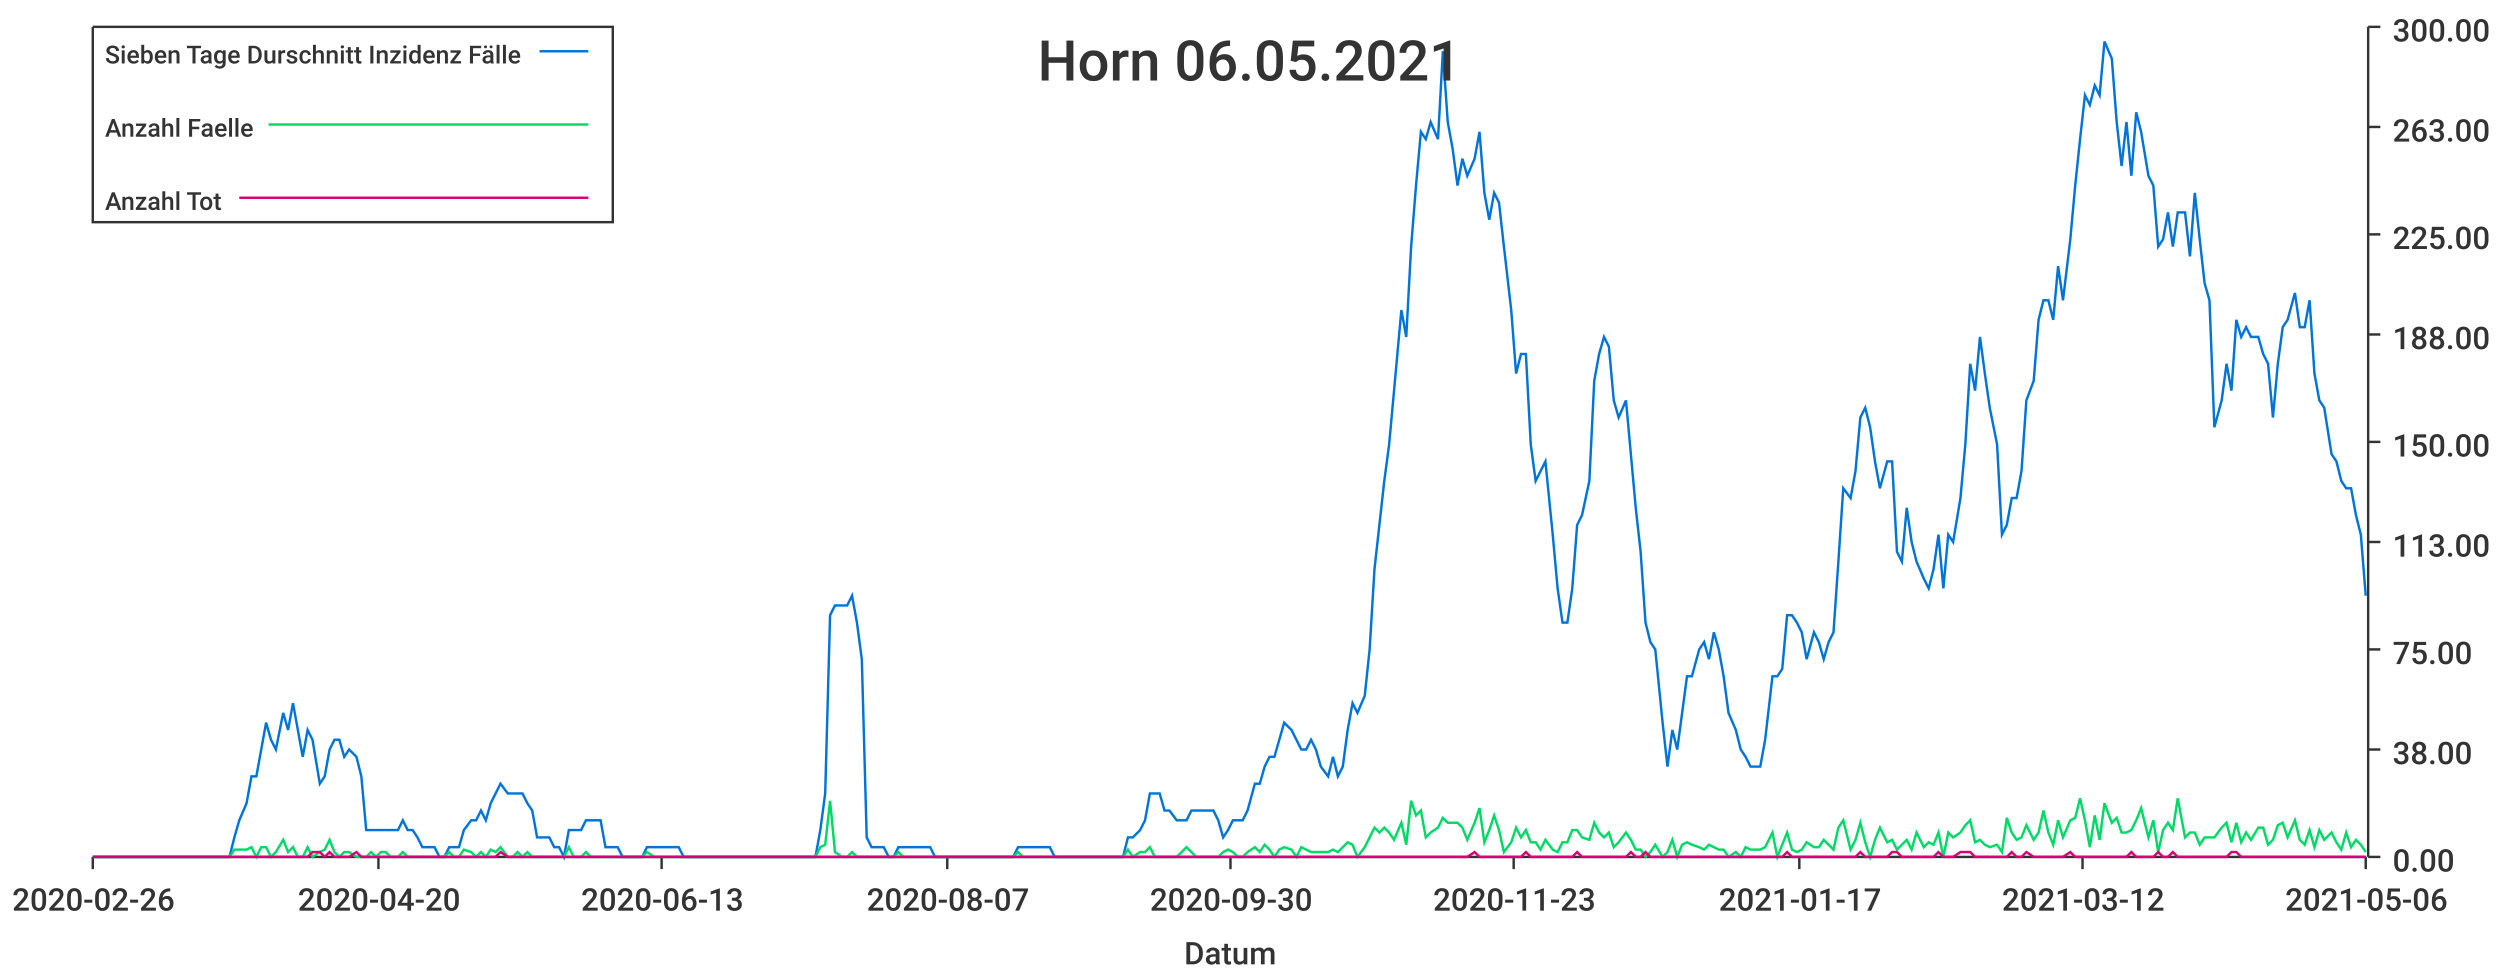
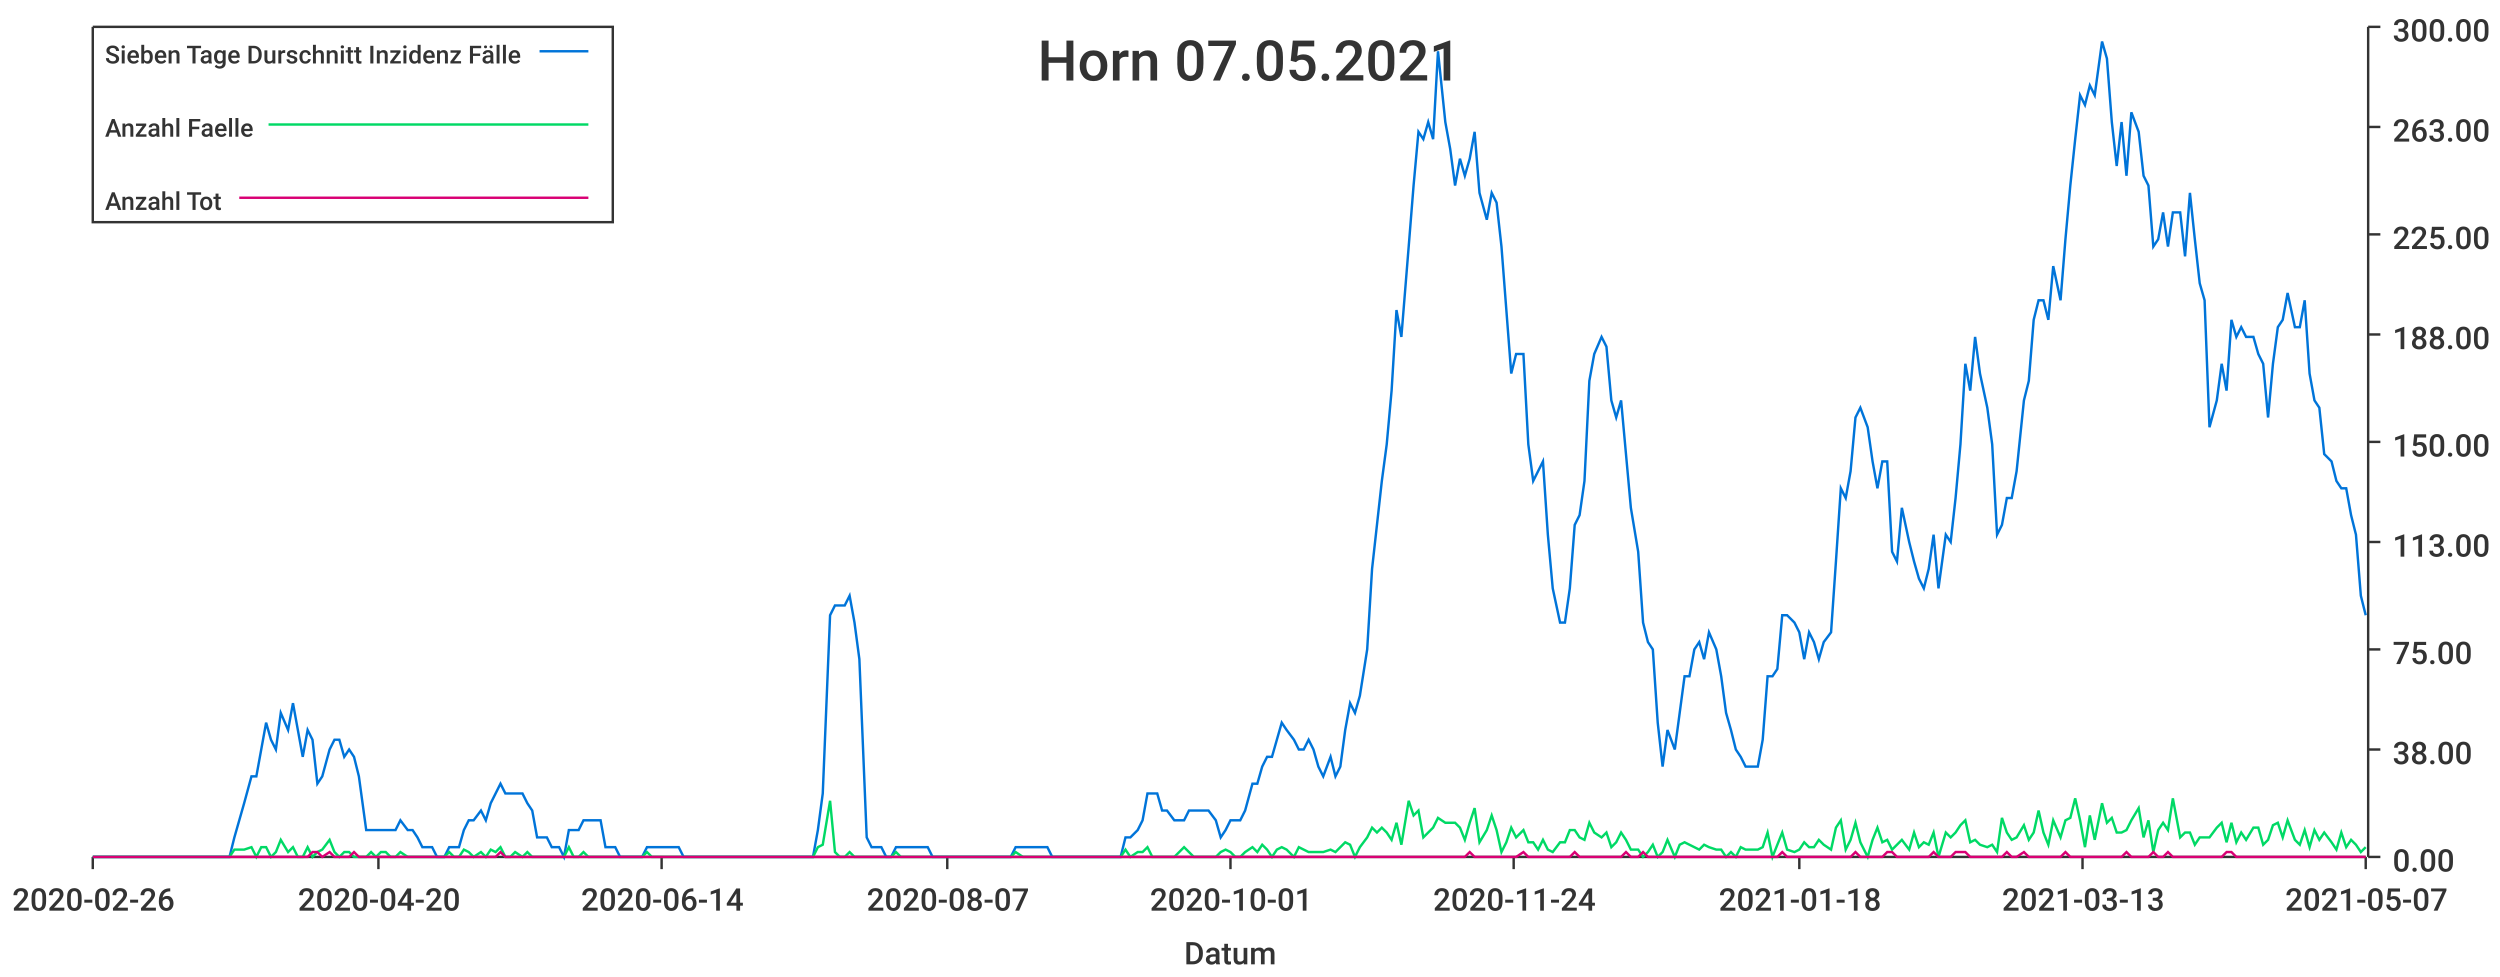
<svg xmlns="http://www.w3.org/2000/svg" width="1024" height="400">\n<path d="M 0 0 L 1024 0 L 1024 400 L 0 400 L 0 0" style="stroke-width:0;stroke:rgba(255,255,255,1.0);fill:rgba(255,255,255,1.0)" />
  <path d="M 38 11 L 969 11 L 969 351 L 38 351 L 38 11" style="stroke-width:0;stroke:rgba(255,255,255,1.0);fill:rgba(255,255,255,1.0)" />
  <path d="M 38 351 L 969 351" style="stroke-width:1;stroke:rgba(51,51,51,1.0);fill:none" />
  <path d="M 38 351 L 38 356" style="stroke-width:1;stroke:rgba(51,51,51,1.0);fill:none" />
  <text x="5" y="373" style="stroke-width:0;stroke:none;fill:rgba(51,51,51,1.0);font-size:12.8px;font-family:'Roboto Medium',sans-serif">2020-02-26</text>
  <path d="M 155 351 L 155 356" style="stroke-width:1;stroke:rgba(51,51,51,1.0);fill:none" />
  <text x="122" y="373" style="stroke-width:0;stroke:none;fill:rgba(51,51,51,1.0);font-size:12.8px;font-family:'Roboto Medium',sans-serif">2020-04-20</text>
  <path d="M 271 351 L 271 356" style="stroke-width:1;stroke:rgba(51,51,51,1.0);fill:none" />
-   <text x="238" y="373" style="stroke-width:0;stroke:none;fill:rgba(51,51,51,1.0);font-size:12.8px;font-family:'Roboto Medium',sans-serif">2020-06-13</text>
+   <text x="238" y="373" style="stroke-width:0;stroke:none;fill:rgba(51,51,51,1.0);font-size:12.8px;font-family:'Roboto Medium',sans-serif">2020-06-14</text>
  <path d="M 388 351 L 388 356" style="stroke-width:1;stroke:rgba(51,51,51,1.0);fill:none" />
  <text x="355" y="373" style="stroke-width:0;stroke:none;fill:rgba(51,51,51,1.0);font-size:12.8px;font-family:'Roboto Medium',sans-serif">2020-08-07</text>
  <path d="M 504 351 L 504 356" style="stroke-width:1;stroke:rgba(51,51,51,1.0);fill:none" />
-   <text x="471" y="373" style="stroke-width:0;stroke:none;fill:rgba(51,51,51,1.0);font-size:12.8px;font-family:'Roboto Medium',sans-serif">2020-09-30</text>
+   <text x="471" y="373" style="stroke-width:0;stroke:none;fill:rgba(51,51,51,1.0);font-size:12.8px;font-family:'Roboto Medium',sans-serif">2020-10-01</text>
  <path d="M 620 351 L 620 356" style="stroke-width:1;stroke:rgba(51,51,51,1.0);fill:none" />
-   <text x="587" y="373" style="stroke-width:0;stroke:none;fill:rgba(51,51,51,1.0);font-size:12.8px;font-family:'Roboto Medium',sans-serif">2020-11-23</text>
+   <text x="587" y="373" style="stroke-width:0;stroke:none;fill:rgba(51,51,51,1.0);font-size:12.8px;font-family:'Roboto Medium',sans-serif">2020-11-24</text>
  <path d="M 737 351 L 737 356" style="stroke-width:1;stroke:rgba(51,51,51,1.0);fill:none" />
-   <text x="704" y="373" style="stroke-width:0;stroke:none;fill:rgba(51,51,51,1.0);font-size:12.8px;font-family:'Roboto Medium',sans-serif">2021-01-17</text>
+   <text x="704" y="373" style="stroke-width:0;stroke:none;fill:rgba(51,51,51,1.0);font-size:12.8px;font-family:'Roboto Medium',sans-serif">2021-01-18</text>
  <path d="M 853 351 L 853 356" style="stroke-width:1;stroke:rgba(51,51,51,1.0);fill:none" />
-   <text x="820" y="373" style="stroke-width:0;stroke:none;fill:rgba(51,51,51,1.0);font-size:12.8px;font-family:'Roboto Medium',sans-serif">2021-03-12</text>
+   <text x="820" y="373" style="stroke-width:0;stroke:none;fill:rgba(51,51,51,1.0);font-size:12.8px;font-family:'Roboto Medium',sans-serif">2021-03-13</text>
  <path d="M 969 351 L 969 356" style="stroke-width:1;stroke:rgba(51,51,51,1.0);fill:none" />
-   <text x="936" y="373" style="stroke-width:0;stroke:none;fill:rgba(51,51,51,1.0);font-size:12.8px;font-family:'Roboto Medium',sans-serif">2021-05-06</text>
+   <text x="936" y="373" style="stroke-width:0;stroke:none;fill:rgba(51,51,51,1.0);font-size:12.8px;font-family:'Roboto Medium',sans-serif">2021-05-07</text>
  <text x="485" y="395" style="stroke-width:0;stroke:none;fill:rgba(51,51,51,1.0);font-size:12.8px;font-family:'Roboto Medium',sans-serif">Datum</text>
  <path d="M 970 351 L 970 11" style="stroke-width:1;stroke:rgba(51,51,51,1.0);fill:none" />
  <path d="M 970 351 L 975 351" style="stroke-width:1;stroke:rgba(51,51,51,1.0);fill:none" />
  <text x="980" y="357" style="stroke-width:0;stroke:none;fill:rgba(51,51,51,1.0);font-size:12.8px;font-family:'Roboto Medium',sans-serif">0.00</text>
  <path d="M 970 307 L 975 307" style="stroke-width:1;stroke:rgba(51,51,51,1.0);fill:none" />
  <text x="980" y="313" style="stroke-width:0;stroke:none;fill:rgba(51,51,51,1.0);font-size:12.8px;font-family:'Roboto Medium',sans-serif">38.00</text>
  <path d="M 970 266 L 975 266" style="stroke-width:1;stroke:rgba(51,51,51,1.0);fill:none" />
  <text x="980" y="272" style="stroke-width:0;stroke:none;fill:rgba(51,51,51,1.0);font-size:12.8px;font-family:'Roboto Medium',sans-serif">75.00</text>
  <path d="M 970 222 L 975 222" style="stroke-width:1;stroke:rgba(51,51,51,1.0);fill:none" />
  <text x="980" y="228" style="stroke-width:0;stroke:none;fill:rgba(51,51,51,1.0);font-size:12.8px;font-family:'Roboto Medium',sans-serif">113.00</text>
  <path d="M 970 181 L 975 181" style="stroke-width:1;stroke:rgba(51,51,51,1.0);fill:none" />
  <text x="980" y="187" style="stroke-width:0;stroke:none;fill:rgba(51,51,51,1.0);font-size:12.8px;font-family:'Roboto Medium',sans-serif">150.00</text>
  <path d="M 970 137 L 975 137" style="stroke-width:1;stroke:rgba(51,51,51,1.0);fill:none" />
  <text x="980" y="143" style="stroke-width:0;stroke:none;fill:rgba(51,51,51,1.0);font-size:12.8px;font-family:'Roboto Medium',sans-serif">188.00</text>
  <path d="M 970 96 L 975 96" style="stroke-width:1;stroke:rgba(51,51,51,1.0);fill:none" />
  <text x="980" y="102" style="stroke-width:0;stroke:none;fill:rgba(51,51,51,1.0);font-size:12.8px;font-family:'Roboto Medium',sans-serif">225.00</text>
  <path d="M 970 52 L 975 52" style="stroke-width:1;stroke:rgba(51,51,51,1.0);fill:none" />
  <text x="980" y="58" style="stroke-width:0;stroke:none;fill:rgba(51,51,51,1.0);font-size:12.8px;font-family:'Roboto Medium',sans-serif">263.00</text>
  <path d="M 970 11 L 975 11" style="stroke-width:1;stroke:rgba(51,51,51,1.0);fill:none" />
  <text x="980" y="17" style="stroke-width:0;stroke:none;fill:rgba(51,51,51,1.0);font-size:12.8px;font-family:'Roboto Medium',sans-serif">300.00</text>
-   <path d="M 38 351 L 41 351 L 43 351 L 45 351 L 47 351 L 49 351 L 51 351 L 53 351 L 56 351 L 58 351 L 60 351 L 62 351 L 64 351 L 66 351 L 68 351 L 71 351 L 73 351 L 75 351 L 77 351 L 79 351 L 81 351 L 83 351 L 86 351 L 88 351 L 90 351 L 92 351 L 94 351 L 96 343 L 98 336 L 101 329 L 103 318 L 105 318 L 107 307 L 109 296 L 111 303 L 113 307 L 116 292 L 118 299 L 120 288 L 122 299 L 124 310 L 126 299 L 128 303 L 131 321 L 133 318 L 135 307 L 137 303 L 139 303 L 141 310 L 143 307 L 146 310 L 148 318 L 150 340 L 152 340 L 154 340 L 156 340 L 158 340 L 160 340 L 163 340 L 165 336 L 167 340 L 169 340 L 171 343 L 173 347 L 175 347 L 178 347 L 180 351 L 182 351 L 184 347 L 186 347 L 188 347 L 190 340 L 193 336 L 195 336 L 197 332 L 199 336 L 201 329 L 203 325 L 205 321 L 208 325 L 210 325 L 212 325 L 214 325 L 216 329 L 218 332 L 220 343 L 223 343 L 225 343 L 227 347 L 229 347 L 231 351 L 233 340 L 235 340 L 238 340 L 240 336 L 242 336 L 244 336 L 246 336 L 248 347 L 250 347 L 253 347 L 255 351 L 257 351 L 259 351 L 261 351 L 263 351 L 265 347 L 268 347 L 270 347 L 272 347 L 274 347 L 276 347 L 278 347 L 280 351 L 282 351 L 285 351 L 287 351 L 289 351 L 291 351 L 293 351 L 295 351 L 297 351 L 300 351 L 302 351 L 304 351 L 306 351 L 308 351 L 310 351 L 312 351 L 315 351 L 317 351 L 319 351 L 321 351 L 323 351 L 325 351 L 327 351 L 330 351 L 332 351 L 334 351 L 336 340 L 338 325 L 340 252 L 342 248 L 345 248 L 347 248 L 349 244 L 351 255 L 353 270 L 355 343 L 357 347 L 360 347 L 362 347 L 364 351 L 366 351 L 368 347 L 370 347 L 372 347 L 375 347 L 377 347 L 379 347 L 381 347 L 383 351 L 385 351 L 387 351 L 389 351 L 392 351 L 394 351 L 396 351 L 398 351 L 400 351 L 402 351 L 404 351 L 407 351 L 409 351 L 411 351 L 413 351 L 415 351 L 417 347 L 419 347 L 422 347 L 424 347 L 426 347 L 428 347 L 430 347 L 432 351 L 434 351 L 437 351 L 439 351 L 441 351 L 443 351 L 445 351 L 447 351 L 449 351 L 452 351 L 454 351 L 456 351 L 458 351 L 460 351 L 462 343 L 464 343 L 467 340 L 469 336 L 471 325 L 473 325 L 475 325 L 477 332 L 479 332 L 482 336 L 484 336 L 486 336 L 488 332 L 490 332 L 492 332 L 494 332 L 497 332 L 499 336 L 501 343 L 503 340 L 505 336 L 507 336 L 509 336 L 511 332 L 514 321 L 516 321 L 518 314 L 520 310 L 522 310 L 524 303 L 526 296 L 529 299 L 531 303 L 533 307 L 535 307 L 537 303 L 539 307 L 541 314 L 544 318 L 546 310 L 548 318 L 550 314 L 552 299 L 554 288 L 556 292 L 559 285 L 561 266 L 563 233 L 565 215 L 567 197 L 569 182 L 571 160 L 574 127 L 576 138 L 578 101 L 580 76 L 582 54 L 584 57 L 586 50 L 589 57 L 591 21 L 593 50 L 595 61 L 597 76 L 599 65 L 601 72 L 604 65 L 606 54 L 608 79 L 610 90 L 612 79 L 614 83 L 616 101 L 619 127 L 621 153 L 623 145 L 625 145 L 627 182 L 629 197 L 631 193 L 633 189 L 636 219 L 638 241 L 640 255 L 642 255 L 644 241 L 646 215 L 648 211 L 651 197 L 653 156 L 655 145 L 657 138 L 659 142 L 661 164 L 663 171 L 666 164 L 668 186 L 670 208 L 672 226 L 674 255 L 676 263 L 678 266 L 681 296 L 683 314 L 685 299 L 687 307 L 689 292 L 691 277 L 693 277 L 696 266 L 698 263 L 700 270 L 702 259 L 704 266 L 706 277 L 708 292 L 711 299 L 713 307 L 715 310 L 717 314 L 719 314 L 721 314 L 723 303 L 726 277 L 728 277 L 730 274 L 732 252 L 734 252 L 736 255 L 738 259 L 740 270 L 743 259 L 745 263 L 747 270 L 749 263 L 751 259 L 753 230 L 755 200 L 758 204 L 760 193 L 762 171 L 764 167 L 766 175 L 768 189 L 770 200 L 773 189 L 775 189 L 777 226 L 779 230 L 781 208 L 783 222 L 785 230 L 788 237 L 790 241 L 792 233 L 794 219 L 796 241 L 798 219 L 800 222 L 803 204 L 805 182 L 807 149 L 809 160 L 811 138 L 813 153 L 815 167 L 818 182 L 820 219 L 822 215 L 824 204 L 826 204 L 828 193 L 830 164 L 833 156 L 835 131 L 837 123 L 839 123 L 841 131 L 843 109 L 845 123 L 848 98 L 850 76 L 852 57 L 854 39 L 856 43 L 858 35 L 860 39 L 862 17 L 865 24 L 867 50 L 869 68 L 871 50 L 873 72 L 875 46 L 877 54 L 880 72 L 882 76 L 884 101 L 886 98 L 888 87 L 890 101 L 892 87 L 895 87 L 897 105 L 899 79 L 901 98 L 903 116 L 905 123 L 907 175 L 910 164 L 912 149 L 914 160 L 916 131 L 918 138 L 920 134 L 922 138 L 925 138 L 927 145 L 929 149 L 931 171 L 933 149 L 935 134 L 937 131 L 940 120 L 942 134 L 944 134 L 946 123 L 948 153 L 950 164 L 952 167 L 955 186 L 957 189 L 959 197 L 961 200 L 963 200 L 965 211 L 967 219 L 969 244" style="stroke-width:1;stroke:rgba(0,116,217,1.0);fill:none" />
-   <path d="M 38 351 L 41 351 L 43 351 L 45 351 L 47 351 L 49 351 L 51 351 L 53 351 L 56 351 L 58 351 L 60 351 L 62 351 L 64 351 L 66 351 L 68 351 L 71 351 L 73 351 L 75 351 L 77 351 L 79 351 L 81 351 L 83 351 L 86 351 L 88 351 L 90 351 L 92 351 L 94 351 L 96 348 L 98 348 L 101 348 L 103 347 L 105 351 L 107 347 L 109 347 L 111 351 L 113 349 L 116 344 L 118 349 L 120 347 L 122 351 L 124 351 L 126 347 L 128 351 L 131 349 L 133 348 L 135 344 L 137 349 L 139 351 L 141 349 L 143 349 L 146 351 L 148 351 L 150 351 L 152 349 L 154 351 L 156 349 L 158 349 L 160 351 L 163 351 L 165 349 L 167 351 L 169 351 L 171 351 L 173 351 L 175 351 L 178 351 L 180 351 L 182 351 L 184 349 L 186 351 L 188 351 L 190 348 L 193 349 L 195 351 L 197 349 L 199 351 L 201 348 L 203 349 L 205 347 L 208 351 L 210 351 L 212 349 L 214 351 L 216 349 L 218 351 L 220 351 L 223 351 L 225 351 L 227 351 L 229 351 L 231 351 L 233 347 L 235 351 L 238 351 L 240 349 L 242 351 L 244 351 L 246 351 L 248 351 L 250 351 L 253 351 L 255 351 L 257 351 L 259 351 L 261 351 L 263 351 L 265 349 L 268 351 L 270 351 L 272 351 L 274 351 L 276 351 L 278 351 L 280 351 L 282 351 L 285 351 L 287 351 L 289 351 L 291 351 L 293 351 L 295 351 L 297 351 L 300 351 L 302 351 L 304 351 L 306 351 L 308 351 L 310 351 L 312 351 L 315 351 L 317 351 L 319 351 L 321 351 L 323 351 L 325 351 L 327 351 L 330 351 L 332 351 L 334 351 L 336 347 L 338 346 L 340 328 L 342 349 L 345 351 L 347 351 L 349 349 L 351 351 L 353 351 L 355 351 L 357 351 L 360 351 L 362 351 L 364 351 L 366 351 L 368 349 L 370 351 L 372 351 L 375 351 L 377 351 L 379 351 L 381 351 L 383 351 L 385 351 L 387 351 L 389 351 L 392 351 L 394 351 L 396 351 L 398 351 L 400 351 L 402 351 L 404 351 L 407 351 L 409 351 L 411 351 L 413 351 L 415 351 L 417 349 L 419 351 L 422 351 L 424 351 L 426 351 L 428 351 L 430 351 L 432 351 L 434 351 L 437 351 L 439 351 L 441 351 L 443 351 L 445 351 L 447 351 L 449 351 L 452 351 L 454 351 L 456 351 L 458 351 L 460 351 L 462 348 L 464 351 L 467 349 L 469 349 L 471 347 L 473 351 L 475 351 L 477 351 L 479 351 L 482 351 L 484 349 L 486 347 L 488 349 L 490 351 L 492 351 L 494 351 L 497 351 L 499 351 L 501 349 L 503 348 L 505 349 L 507 351 L 509 351 L 511 349 L 514 347 L 516 349 L 518 346 L 520 348 L 522 351 L 524 348 L 526 347 L 529 348 L 531 351 L 533 347 L 535 348 L 537 349 L 539 349 L 541 349 L 544 349 L 546 348 L 548 349 L 550 347 L 552 345 L 554 346 L 556 351 L 559 347 L 561 343 L 563 339 L 565 341 L 567 339 L 569 341 L 571 344 L 574 337 L 576 346 L 578 328 L 580 334 L 582 332 L 584 343 L 586 341 L 589 339 L 591 335 L 593 337 L 595 337 L 597 337 L 599 339 L 601 344 L 604 337 L 606 331 L 608 345 L 610 340 L 612 334 L 614 340 L 616 349 L 619 345 L 621 339 L 623 343 L 625 340 L 627 345 L 629 345 L 631 348 L 633 344 L 636 348 L 638 349 L 640 345 L 642 345 L 644 340 L 646 340 L 648 343 L 651 344 L 653 337 L 655 341 L 657 343 L 659 341 L 661 347 L 663 345 L 666 341 L 668 344 L 670 348 L 672 348 L 674 351 L 676 349 L 678 346 L 681 351 L 683 349 L 685 344 L 687 351 L 689 346 L 691 345 L 693 346 L 696 347 L 698 348 L 700 346 L 702 347 L 704 348 L 706 348 L 708 351 L 711 349 L 713 351 L 715 347 L 717 348 L 719 348 L 721 348 L 723 347 L 726 341 L 728 351 L 730 346 L 732 341 L 734 348 L 736 349 L 738 348 L 740 345 L 743 347 L 745 347 L 747 344 L 749 346 L 751 348 L 753 339 L 755 336 L 758 348 L 760 344 L 762 337 L 764 345 L 766 351 L 768 344 L 770 339 L 773 345 L 775 344 L 777 348 L 779 346 L 781 344 L 783 348 L 785 341 L 788 347 L 790 345 L 792 346 L 794 341 L 796 351 L 798 341 L 800 343 L 803 341 L 805 338 L 807 336 L 809 345 L 811 344 L 813 346 L 815 347 L 818 346 L 820 349 L 822 335 L 824 341 L 826 344 L 828 343 L 830 338 L 833 344 L 835 341 L 837 332 L 839 341 L 841 346 L 843 336 L 845 343 L 848 336 L 850 335 L 852 327 L 854 336 L 856 347 L 858 334 L 860 344 L 862 329 L 865 337 L 867 335 L 869 341 L 871 341 L 873 340 L 875 336 L 877 331 L 880 343 L 882 336 L 884 349 L 886 340 L 888 337 L 890 340 L 892 327 L 895 343 L 897 341 L 899 341 L 901 346 L 903 343 L 905 343 L 907 343 L 910 339 L 912 337 L 914 345 L 916 337 L 918 345 L 920 341 L 922 344 L 925 339 L 927 339 L 929 346 L 931 344 L 933 338 L 935 337 L 937 343 L 940 336 L 942 344 L 944 346 L 946 340 L 948 347 L 950 340 L 952 344 L 955 341 L 957 345 L 959 348 L 961 341 L 963 347 L 965 344 L 967 346 L 969 349" style="stroke-width:1;stroke:rgba(0,217,101,1.0);fill:none" />
-   <path d="M 38 351 L 41 351 L 43 351 L 45 351 L 47 351 L 49 351 L 51 351 L 53 351 L 56 351 L 58 351 L 60 351 L 62 351 L 64 351 L 66 351 L 68 351 L 71 351 L 73 351 L 75 351 L 77 351 L 79 351 L 81 351 L 83 351 L 86 351 L 88 351 L 90 351 L 92 351 L 94 351 L 96 351 L 98 351 L 101 351 L 103 351 L 105 351 L 107 351 L 109 351 L 111 351 L 113 351 L 116 351 L 118 351 L 120 351 L 122 351 L 124 351 L 126 351 L 128 349 L 131 349 L 133 351 L 135 349 L 137 351 L 139 351 L 141 351 L 143 351 L 146 349 L 148 351 L 150 351 L 152 351 L 154 351 L 156 351 L 158 351 L 160 351 L 163 351 L 165 351 L 167 351 L 169 351 L 171 351 L 173 351 L 175 351 L 178 351 L 180 351 L 182 351 L 184 351 L 186 351 L 188 351 L 190 351 L 193 351 L 195 351 L 197 351 L 199 351 L 201 351 L 203 351 L 205 349 L 208 351 L 210 351 L 212 351 L 214 351 L 216 351 L 218 351 L 220 351 L 223 351 L 225 351 L 227 351 L 229 351 L 231 351 L 233 351 L 235 351 L 238 351 L 240 351 L 242 351 L 244 351 L 246 351 L 248 351 L 250 351 L 253 351 L 255 351 L 257 351 L 259 351 L 261 351 L 263 351 L 265 351 L 268 351 L 270 351 L 272 351 L 274 351 L 276 351 L 278 351 L 280 351 L 282 351 L 285 351 L 287 351 L 289 351 L 291 351 L 293 351 L 295 351 L 297 351 L 300 351 L 302 351 L 304 351 L 306 351 L 308 351 L 310 351 L 312 351 L 315 351 L 317 351 L 319 351 L 321 351 L 323 351 L 325 351 L 327 351 L 330 351 L 332 351 L 334 351 L 336 351 L 338 351 L 340 351 L 342 351 L 345 351 L 347 351 L 349 351 L 351 351 L 353 351 L 355 351 L 357 351 L 360 351 L 362 351 L 364 351 L 366 351 L 368 351 L 370 351 L 372 351 L 375 351 L 377 351 L 379 351 L 381 351 L 383 351 L 385 351 L 387 351 L 389 351 L 392 351 L 394 351 L 396 351 L 398 351 L 400 351 L 402 351 L 404 351 L 407 351 L 409 351 L 411 351 L 413 351 L 415 351 L 417 351 L 419 351 L 422 351 L 424 351 L 426 351 L 428 351 L 430 351 L 432 351 L 434 351 L 437 351 L 439 351 L 441 351 L 443 351 L 445 351 L 447 351 L 449 351 L 452 351 L 454 351 L 456 351 L 458 351 L 460 351 L 462 351 L 464 351 L 467 351 L 469 351 L 471 351 L 473 351 L 475 351 L 477 351 L 479 351 L 482 351 L 484 351 L 486 351 L 488 351 L 490 351 L 492 351 L 494 351 L 497 351 L 499 351 L 501 351 L 503 351 L 505 351 L 507 351 L 509 351 L 511 351 L 514 351 L 516 351 L 518 351 L 520 351 L 522 351 L 524 351 L 526 351 L 529 351 L 531 351 L 533 351 L 535 351 L 537 351 L 539 351 L 541 351 L 544 351 L 546 351 L 548 351 L 550 351 L 552 351 L 554 351 L 556 351 L 559 351 L 561 351 L 563 351 L 565 351 L 567 351 L 569 351 L 571 351 L 574 351 L 576 351 L 578 351 L 580 351 L 582 351 L 584 351 L 586 351 L 589 351 L 591 351 L 593 351 L 595 351 L 597 351 L 599 351 L 601 351 L 604 349 L 606 351 L 608 351 L 610 351 L 612 351 L 614 351 L 616 351 L 619 351 L 621 351 L 623 351 L 625 349 L 627 351 L 629 351 L 631 351 L 633 351 L 636 351 L 638 351 L 640 351 L 642 351 L 644 351 L 646 349 L 648 351 L 651 351 L 653 351 L 655 351 L 657 351 L 659 351 L 661 351 L 663 351 L 666 351 L 668 349 L 670 351 L 672 351 L 674 349 L 676 351 L 678 351 L 681 351 L 683 351 L 685 351 L 687 351 L 689 351 L 691 351 L 693 351 L 696 351 L 698 351 L 700 351 L 702 351 L 704 351 L 706 351 L 708 351 L 711 351 L 713 351 L 715 351 L 717 351 L 719 351 L 721 351 L 723 351 L 726 351 L 728 351 L 730 351 L 732 349 L 734 351 L 736 351 L 738 351 L 740 351 L 743 351 L 745 351 L 747 351 L 749 351 L 751 351 L 753 351 L 755 351 L 758 351 L 760 351 L 762 349 L 764 351 L 766 351 L 768 351 L 770 351 L 773 351 L 775 349 L 777 349 L 779 351 L 781 351 L 783 351 L 785 351 L 788 351 L 790 351 L 792 351 L 794 349 L 796 351 L 798 351 L 800 351 L 803 349 L 805 349 L 807 349 L 809 351 L 811 351 L 813 351 L 815 351 L 818 351 L 820 351 L 822 351 L 824 349 L 826 351 L 828 351 L 830 349 L 833 351 L 835 351 L 837 351 L 839 351 L 841 351 L 843 351 L 845 351 L 848 349 L 850 351 L 852 351 L 854 351 L 856 351 L 858 351 L 860 351 L 862 351 L 865 351 L 867 351 L 869 351 L 871 351 L 873 349 L 875 351 L 877 351 L 880 351 L 882 351 L 884 349 L 886 351 L 888 351 L 890 349 L 892 351 L 895 351 L 897 351 L 899 351 L 901 351 L 903 351 L 905 351 L 907 351 L 910 351 L 912 351 L 914 349 L 916 349 L 918 351 L 920 351 L 922 351 L 925 351 L 927 351 L 929 351 L 931 351 L 933 351 L 935 351 L 937 351 L 940 351 L 942 351 L 944 351 L 946 351 L 948 351 L 950 351 L 952 351 L 955 351 L 957 351 L 959 351 L 961 351 L 963 351 L 965 351 L 967 351 L 969 351" style="stroke-width:1;stroke:rgba(217,0,116,1.0);fill:none" />
-   <text x="425" y="33" style="stroke-width:0;stroke:none;fill:rgba(51,51,51,1.0);font-size:23.0px;font-family:'Roboto Medium',sans-serif">Horn 06.05.2021</text>
+   <path d="M 38 351 L 41 351 L 43 351 L 45 351 L 47 351 L 49 351 L 51 351 L 53 351 L 56 351 L 58 351 L 60 351 L 62 351 L 64 351 L 66 351 L 68 351 L 71 351 L 73 351 L 75 351 L 77 351 L 79 351 L 81 351 L 83 351 L 85 351 L 88 351 L 90 351 L 92 351 L 94 351 L 96 343 L 98 336 L 100 329 L 103 318 L 105 318 L 107 307 L 109 296 L 111 303 L 113 307 L 115 292 L 118 299 L 120 288 L 122 299 L 124 310 L 126 299 L 128 303 L 130 321 L 132 318 L 135 307 L 137 303 L 139 303 L 141 310 L 143 307 L 145 310 L 147 318 L 150 340 L 152 340 L 154 340 L 156 340 L 158 340 L 160 340 L 162 340 L 164 336 L 167 340 L 169 340 L 171 343 L 173 347 L 175 347 L 177 347 L 179 351 L 182 351 L 184 347 L 186 347 L 188 347 L 190 340 L 192 336 L 194 336 L 197 332 L 199 336 L 201 329 L 203 325 L 205 321 L 207 325 L 209 325 L 211 325 L 214 325 L 216 329 L 218 332 L 220 343 L 222 343 L 224 343 L 226 347 L 229 347 L 231 351 L 233 340 L 235 340 L 237 340 L 239 336 L 241 336 L 243 336 L 246 336 L 248 347 L 250 347 L 252 347 L 254 351 L 256 351 L 258 351 L 261 351 L 263 351 L 265 347 L 267 347 L 269 347 L 271 347 L 273 347 L 276 347 L 278 347 L 280 351 L 282 351 L 284 351 L 286 351 L 288 351 L 290 351 L 293 351 L 295 351 L 297 351 L 299 351 L 301 351 L 303 351 L 305 351 L 308 351 L 310 351 L 312 351 L 314 351 L 316 351 L 318 351 L 320 351 L 322 351 L 325 351 L 327 351 L 329 351 L 331 351 L 333 351 L 335 340 L 337 325 L 340 252 L 342 248 L 344 248 L 346 248 L 348 244 L 350 255 L 352 270 L 355 343 L 357 347 L 359 347 L 361 347 L 363 351 L 365 351 L 367 347 L 369 347 L 372 347 L 374 347 L 376 347 L 378 347 L 380 347 L 382 351 L 384 351 L 387 351 L 389 351 L 391 351 L 393 351 L 395 351 L 397 351 L 399 351 L 402 351 L 404 351 L 406 351 L 408 351 L 410 351 L 412 351 L 414 351 L 416 347 L 419 347 L 421 347 L 423 347 L 425 347 L 427 347 L 429 347 L 431 351 L 434 351 L 436 351 L 438 351 L 440 351 L 442 351 L 444 351 L 446 351 L 448 351 L 451 351 L 453 351 L 455 351 L 457 351 L 459 351 L 461 343 L 463 343 L 466 340 L 468 336 L 470 325 L 472 325 L 474 325 L 476 332 L 478 332 L 481 336 L 483 336 L 485 336 L 487 332 L 489 332 L 491 332 L 493 332 L 495 332 L 498 336 L 500 343 L 502 340 L 504 336 L 506 336 L 508 336 L 510 332 L 513 321 L 515 321 L 517 314 L 519 310 L 521 310 L 523 303 L 525 296 L 527 299 L 530 303 L 532 307 L 534 307 L 536 303 L 538 307 L 540 314 L 542 318 L 545 310 L 547 318 L 549 314 L 551 299 L 553 288 L 555 292 L 557 285 L 560 266 L 562 233 L 564 215 L 566 197 L 568 182 L 570 160 L 572 127 L 574 138 L 577 101 L 579 76 L 581 54 L 583 57 L 585 50 L 587 57 L 589 21 L 592 50 L 594 61 L 596 76 L 598 65 L 600 72 L 602 65 L 604 54 L 606 79 L 609 90 L 611 79 L 613 83 L 615 101 L 617 127 L 619 153 L 621 145 L 624 145 L 626 182 L 628 197 L 630 193 L 632 189 L 634 219 L 636 241 L 639 255 L 641 255 L 643 241 L 645 215 L 647 211 L 649 197 L 651 156 L 653 145 L 656 138 L 658 142 L 660 164 L 662 171 L 664 164 L 666 186 L 668 208 L 671 226 L 673 255 L 675 263 L 677 266 L 679 296 L 681 314 L 683 299 L 686 307 L 688 292 L 690 277 L 692 277 L 694 266 L 696 263 L 698 270 L 700 259 L 703 266 L 705 277 L 707 292 L 709 299 L 711 307 L 713 310 L 715 314 L 718 314 L 720 314 L 722 303 L 724 277 L 726 277 L 728 274 L 730 252 L 732 252 L 735 255 L 737 259 L 739 270 L 741 259 L 743 263 L 745 270 L 747 263 L 750 259 L 752 230 L 754 200 L 756 204 L 758 193 L 760 171 L 762 167 L 765 175 L 767 189 L 769 200 L 771 189 L 773 189 L 775 226 L 777 230 L 779 208 L 782 222 L 784 230 L 786 237 L 788 241 L 790 233 L 792 219 L 794 241 L 797 219 L 799 222 L 801 204 L 803 182 L 805 149 L 807 160 L 809 138 L 811 153 L 814 167 L 816 182 L 818 219 L 820 215 L 822 204 L 824 204 L 826 193 L 829 164 L 831 156 L 833 131 L 835 123 L 837 123 L 839 131 L 841 109 L 844 123 L 846 98 L 848 76 L 850 57 L 852 39 L 854 43 L 856 35 L 858 39 L 861 17 L 863 24 L 865 50 L 867 68 L 869 50 L 871 72 L 873 46 L 876 54 L 878 72 L 880 76 L 882 101 L 884 98 L 886 87 L 888 101 L 890 87 L 893 87 L 895 105 L 897 79 L 899 98 L 901 116 L 903 123 L 905 175 L 908 164 L 910 149 L 912 160 L 914 131 L 916 138 L 918 134 L 920 138 L 923 138 L 925 145 L 927 149 L 929 171 L 931 149 L 933 134 L 935 131 L 937 120 L 940 134 L 942 134 L 944 123 L 946 153 L 948 164 L 950 167 L 952 186 L 955 189 L 957 197 L 959 200 L 961 200 L 963 211 L 965 219 L 967 244 L 969 252" style="stroke-width:1;stroke:rgba(0,116,217,1.0);fill:none" />
+   <path d="M 38 351 L 41 351 L 43 351 L 45 351 L 47 351 L 49 351 L 51 351 L 53 351 L 56 351 L 58 351 L 60 351 L 62 351 L 64 351 L 66 351 L 68 351 L 71 351 L 73 351 L 75 351 L 77 351 L 79 351 L 81 351 L 83 351 L 85 351 L 88 351 L 90 351 L 92 351 L 94 351 L 96 348 L 98 348 L 100 348 L 103 347 L 105 351 L 107 347 L 109 347 L 111 351 L 113 349 L 115 344 L 118 349 L 120 347 L 122 351 L 124 351 L 126 347 L 128 351 L 130 349 L 132 348 L 135 344 L 137 349 L 139 351 L 141 349 L 143 349 L 145 351 L 147 351 L 150 351 L 152 349 L 154 351 L 156 349 L 158 349 L 160 351 L 162 351 L 164 349 L 167 351 L 169 351 L 171 351 L 173 351 L 175 351 L 177 351 L 179 351 L 182 351 L 184 349 L 186 351 L 188 351 L 190 348 L 192 349 L 194 351 L 197 349 L 199 351 L 201 348 L 203 349 L 205 347 L 207 351 L 209 351 L 211 349 L 214 351 L 216 349 L 218 351 L 220 351 L 222 351 L 224 351 L 226 351 L 229 351 L 231 351 L 233 347 L 235 351 L 237 351 L 239 349 L 241 351 L 243 351 L 246 351 L 248 351 L 250 351 L 252 351 L 254 351 L 256 351 L 258 351 L 261 351 L 263 351 L 265 349 L 267 351 L 269 351 L 271 351 L 273 351 L 276 351 L 278 351 L 280 351 L 282 351 L 284 351 L 286 351 L 288 351 L 290 351 L 293 351 L 295 351 L 297 351 L 299 351 L 301 351 L 303 351 L 305 351 L 308 351 L 310 351 L 312 351 L 314 351 L 316 351 L 318 351 L 320 351 L 322 351 L 325 351 L 327 351 L 329 351 L 331 351 L 333 351 L 335 347 L 337 346 L 340 328 L 342 349 L 344 351 L 346 351 L 348 349 L 350 351 L 352 351 L 355 351 L 357 351 L 359 351 L 361 351 L 363 351 L 365 351 L 367 349 L 369 351 L 372 351 L 374 351 L 376 351 L 378 351 L 380 351 L 382 351 L 384 351 L 387 351 L 389 351 L 391 351 L 393 351 L 395 351 L 397 351 L 399 351 L 402 351 L 404 351 L 406 351 L 408 351 L 410 351 L 412 351 L 414 351 L 416 349 L 419 351 L 421 351 L 423 351 L 425 351 L 427 351 L 429 351 L 431 351 L 434 351 L 436 351 L 438 351 L 440 351 L 442 351 L 444 351 L 446 351 L 448 351 L 451 351 L 453 351 L 455 351 L 457 351 L 459 351 L 461 348 L 463 351 L 466 349 L 468 349 L 470 347 L 472 351 L 474 351 L 476 351 L 478 351 L 481 351 L 483 349 L 485 347 L 487 349 L 489 351 L 491 351 L 493 351 L 495 351 L 498 351 L 500 349 L 502 348 L 504 349 L 506 351 L 508 351 L 510 349 L 513 347 L 515 349 L 517 346 L 519 348 L 521 351 L 523 348 L 525 347 L 527 348 L 530 351 L 532 347 L 534 348 L 536 349 L 538 349 L 540 349 L 542 349 L 545 348 L 547 349 L 549 347 L 551 345 L 553 346 L 555 351 L 557 347 L 560 343 L 562 339 L 564 341 L 566 339 L 568 341 L 570 344 L 572 337 L 574 346 L 577 328 L 579 334 L 581 332 L 583 343 L 585 341 L 587 339 L 589 335 L 592 337 L 594 337 L 596 337 L 598 339 L 600 344 L 602 337 L 604 331 L 606 345 L 609 340 L 611 334 L 613 340 L 615 349 L 617 345 L 619 339 L 621 343 L 624 340 L 626 345 L 628 345 L 630 348 L 632 344 L 634 348 L 636 349 L 639 345 L 641 345 L 643 340 L 645 340 L 647 343 L 649 344 L 651 337 L 653 341 L 656 343 L 658 341 L 660 347 L 662 345 L 664 341 L 666 344 L 668 348 L 671 348 L 673 351 L 675 349 L 677 346 L 679 351 L 681 349 L 683 344 L 686 351 L 688 346 L 690 345 L 692 346 L 694 347 L 696 348 L 698 346 L 700 347 L 703 348 L 705 348 L 707 351 L 709 349 L 711 351 L 713 347 L 715 348 L 718 348 L 720 348 L 722 347 L 724 341 L 726 351 L 728 346 L 730 341 L 732 348 L 735 349 L 737 348 L 739 345 L 741 347 L 743 347 L 745 344 L 747 346 L 750 348 L 752 339 L 754 336 L 756 348 L 758 344 L 760 337 L 762 345 L 765 351 L 767 344 L 769 339 L 771 345 L 773 344 L 775 348 L 777 346 L 779 344 L 782 348 L 784 341 L 786 347 L 788 345 L 790 346 L 792 341 L 794 351 L 797 341 L 799 343 L 801 341 L 803 338 L 805 336 L 807 345 L 809 344 L 811 346 L 814 347 L 816 346 L 818 349 L 820 335 L 822 341 L 824 344 L 826 343 L 829 338 L 831 344 L 833 341 L 835 332 L 837 341 L 839 346 L 841 336 L 844 343 L 846 336 L 848 335 L 850 327 L 852 336 L 854 347 L 856 334 L 858 344 L 861 329 L 863 337 L 865 335 L 867 341 L 869 341 L 871 340 L 873 336 L 876 331 L 878 343 L 880 336 L 882 349 L 884 340 L 886 337 L 888 340 L 890 327 L 893 343 L 895 341 L 897 341 L 899 346 L 901 343 L 903 343 L 905 343 L 908 339 L 910 337 L 912 345 L 914 337 L 916 345 L 918 341 L 920 344 L 923 339 L 925 339 L 927 346 L 929 344 L 931 338 L 933 337 L 935 343 L 937 336 L 940 344 L 942 346 L 944 340 L 946 347 L 948 340 L 950 344 L 952 341 L 955 345 L 957 348 L 959 341 L 961 347 L 963 344 L 965 346 L 967 349 L 969 347" style="stroke-width:1;stroke:rgba(0,217,101,1.0);fill:none" />
+   <path d="M 38 351 L 41 351 L 43 351 L 45 351 L 47 351 L 49 351 L 51 351 L 53 351 L 56 351 L 58 351 L 60 351 L 62 351 L 64 351 L 66 351 L 68 351 L 71 351 L 73 351 L 75 351 L 77 351 L 79 351 L 81 351 L 83 351 L 85 351 L 88 351 L 90 351 L 92 351 L 94 351 L 96 351 L 98 351 L 100 351 L 103 351 L 105 351 L 107 351 L 109 351 L 111 351 L 113 351 L 115 351 L 118 351 L 120 351 L 122 351 L 124 351 L 126 351 L 128 349 L 130 349 L 132 351 L 135 349 L 137 351 L 139 351 L 141 351 L 143 351 L 145 349 L 147 351 L 150 351 L 152 351 L 154 351 L 156 351 L 158 351 L 160 351 L 162 351 L 164 351 L 167 351 L 169 351 L 171 351 L 173 351 L 175 351 L 177 351 L 179 351 L 182 351 L 184 351 L 186 351 L 188 351 L 190 351 L 192 351 L 194 351 L 197 351 L 199 351 L 201 351 L 203 351 L 205 349 L 207 351 L 209 351 L 211 351 L 214 351 L 216 351 L 218 351 L 220 351 L 222 351 L 224 351 L 226 351 L 229 351 L 231 351 L 233 351 L 235 351 L 237 351 L 239 351 L 241 351 L 243 351 L 246 351 L 248 351 L 250 351 L 252 351 L 254 351 L 256 351 L 258 351 L 261 351 L 263 351 L 265 351 L 267 351 L 269 351 L 271 351 L 273 351 L 276 351 L 278 351 L 280 351 L 282 351 L 284 351 L 286 351 L 288 351 L 290 351 L 293 351 L 295 351 L 297 351 L 299 351 L 301 351 L 303 351 L 305 351 L 308 351 L 310 351 L 312 351 L 314 351 L 316 351 L 318 351 L 320 351 L 322 351 L 325 351 L 327 351 L 329 351 L 331 351 L 333 351 L 335 351 L 337 351 L 340 351 L 342 351 L 344 351 L 346 351 L 348 351 L 350 351 L 352 351 L 355 351 L 357 351 L 359 351 L 361 351 L 363 351 L 365 351 L 367 351 L 369 351 L 372 351 L 374 351 L 376 351 L 378 351 L 380 351 L 382 351 L 384 351 L 387 351 L 389 351 L 391 351 L 393 351 L 395 351 L 397 351 L 399 351 L 402 351 L 404 351 L 406 351 L 408 351 L 410 351 L 412 351 L 414 351 L 416 351 L 419 351 L 421 351 L 423 351 L 425 351 L 427 351 L 429 351 L 431 351 L 434 351 L 436 351 L 438 351 L 440 351 L 442 351 L 444 351 L 446 351 L 448 351 L 451 351 L 453 351 L 455 351 L 457 351 L 459 351 L 461 351 L 463 351 L 466 351 L 468 351 L 470 351 L 472 351 L 474 351 L 476 351 L 478 351 L 481 351 L 483 351 L 485 351 L 487 351 L 489 351 L 491 351 L 493 351 L 495 351 L 498 351 L 500 351 L 502 351 L 504 351 L 506 351 L 508 351 L 510 351 L 513 351 L 515 351 L 517 351 L 519 351 L 521 351 L 523 351 L 525 351 L 527 351 L 530 351 L 532 351 L 534 351 L 536 351 L 538 351 L 540 351 L 542 351 L 545 351 L 547 351 L 549 351 L 551 351 L 553 351 L 555 351 L 557 351 L 560 351 L 562 351 L 564 351 L 566 351 L 568 351 L 570 351 L 572 351 L 574 351 L 577 351 L 579 351 L 581 351 L 583 351 L 585 351 L 587 351 L 589 351 L 592 351 L 594 351 L 596 351 L 598 351 L 600 351 L 602 349 L 604 351 L 606 351 L 609 351 L 611 351 L 613 351 L 615 351 L 617 351 L 619 351 L 621 351 L 624 349 L 626 351 L 628 351 L 630 351 L 632 351 L 634 351 L 636 351 L 639 351 L 641 351 L 643 351 L 645 349 L 647 351 L 649 351 L 651 351 L 653 351 L 656 351 L 658 351 L 660 351 L 662 351 L 664 351 L 666 349 L 668 351 L 671 351 L 673 349 L 675 351 L 677 351 L 679 351 L 681 351 L 683 351 L 686 351 L 688 351 L 690 351 L 692 351 L 694 351 L 696 351 L 698 351 L 700 351 L 703 351 L 705 351 L 707 351 L 709 351 L 711 351 L 713 351 L 715 351 L 718 351 L 720 351 L 722 351 L 724 351 L 726 351 L 728 351 L 730 349 L 732 351 L 735 351 L 737 351 L 739 351 L 741 351 L 743 351 L 745 351 L 747 351 L 750 351 L 752 351 L 754 351 L 756 351 L 758 351 L 760 349 L 762 351 L 765 351 L 767 351 L 769 351 L 771 351 L 773 349 L 775 349 L 777 351 L 779 351 L 782 351 L 784 351 L 786 351 L 788 351 L 790 351 L 792 349 L 794 351 L 797 351 L 799 351 L 801 349 L 803 349 L 805 349 L 807 351 L 809 351 L 811 351 L 814 351 L 816 351 L 818 351 L 820 351 L 822 349 L 824 351 L 826 351 L 829 349 L 831 351 L 833 351 L 835 351 L 837 351 L 839 351 L 841 351 L 844 351 L 846 349 L 848 351 L 850 351 L 852 351 L 854 351 L 856 351 L 858 351 L 861 351 L 863 351 L 865 351 L 867 351 L 869 351 L 871 349 L 873 351 L 876 351 L 878 351 L 880 351 L 882 349 L 884 351 L 886 351 L 888 349 L 890 351 L 893 351 L 895 351 L 897 351 L 899 351 L 901 351 L 903 351 L 905 351 L 908 351 L 910 351 L 912 349 L 914 349 L 916 351 L 918 351 L 920 351 L 923 351 L 925 351 L 927 351 L 929 351 L 931 351 L 933 351 L 935 351 L 937 351 L 940 351 L 942 351 L 944 351 L 946 351 L 948 351 L 950 351 L 952 351 L 955 351 L 957 351 L 959 351 L 961 351 L 963 351 L 965 351 L 967 351 L 969 351" style="stroke-width:1;stroke:rgba(217,0,116,1.0);fill:none" />
+   <text x="425" y="33" style="stroke-width:0;stroke:none;fill:rgba(51,51,51,1.0);font-size:23.0px;font-family:'Roboto Medium',sans-serif">Horn 07.05.2021</text>
  <path d="M 38 11 L 251 11 L 251 91 L 38 91 L 38 11" style="stroke-width:1;stroke:rgba(51,51,51,1.0);fill:rgba(255,255,255,1.0)" />
  <text x="43" y="26" style="stroke-width:0;stroke:none;fill:rgba(51,51,51,1.0);font-size:10.2px;font-family:'Roboto Medium',sans-serif">Sieben Tage Durschnitt Inzidenz Fälle</text>
  <path d="M 221 21 L 241 21" style="stroke-width:1;stroke:rgba(0,116,217,1.0);fill:none" />
  <text x="43" y="56" style="stroke-width:0;stroke:none;fill:rgba(51,51,51,1.0);font-size:10.2px;font-family:'Roboto Medium',sans-serif">Anzahl Faelle</text>
  <path d="M 110 51 L 241 51" style="stroke-width:1;stroke:rgba(0,217,101,1.0);fill:none" />
  <text x="43" y="86" style="stroke-width:0;stroke:none;fill:rgba(51,51,51,1.0);font-size:10.2px;font-family:'Roboto Medium',sans-serif">Anzahl Tot</text>
  <path d="M 98 81 L 241 81" style="stroke-width:1;stroke:rgba(217,0,116,1.0);fill:none" />
</svg>
